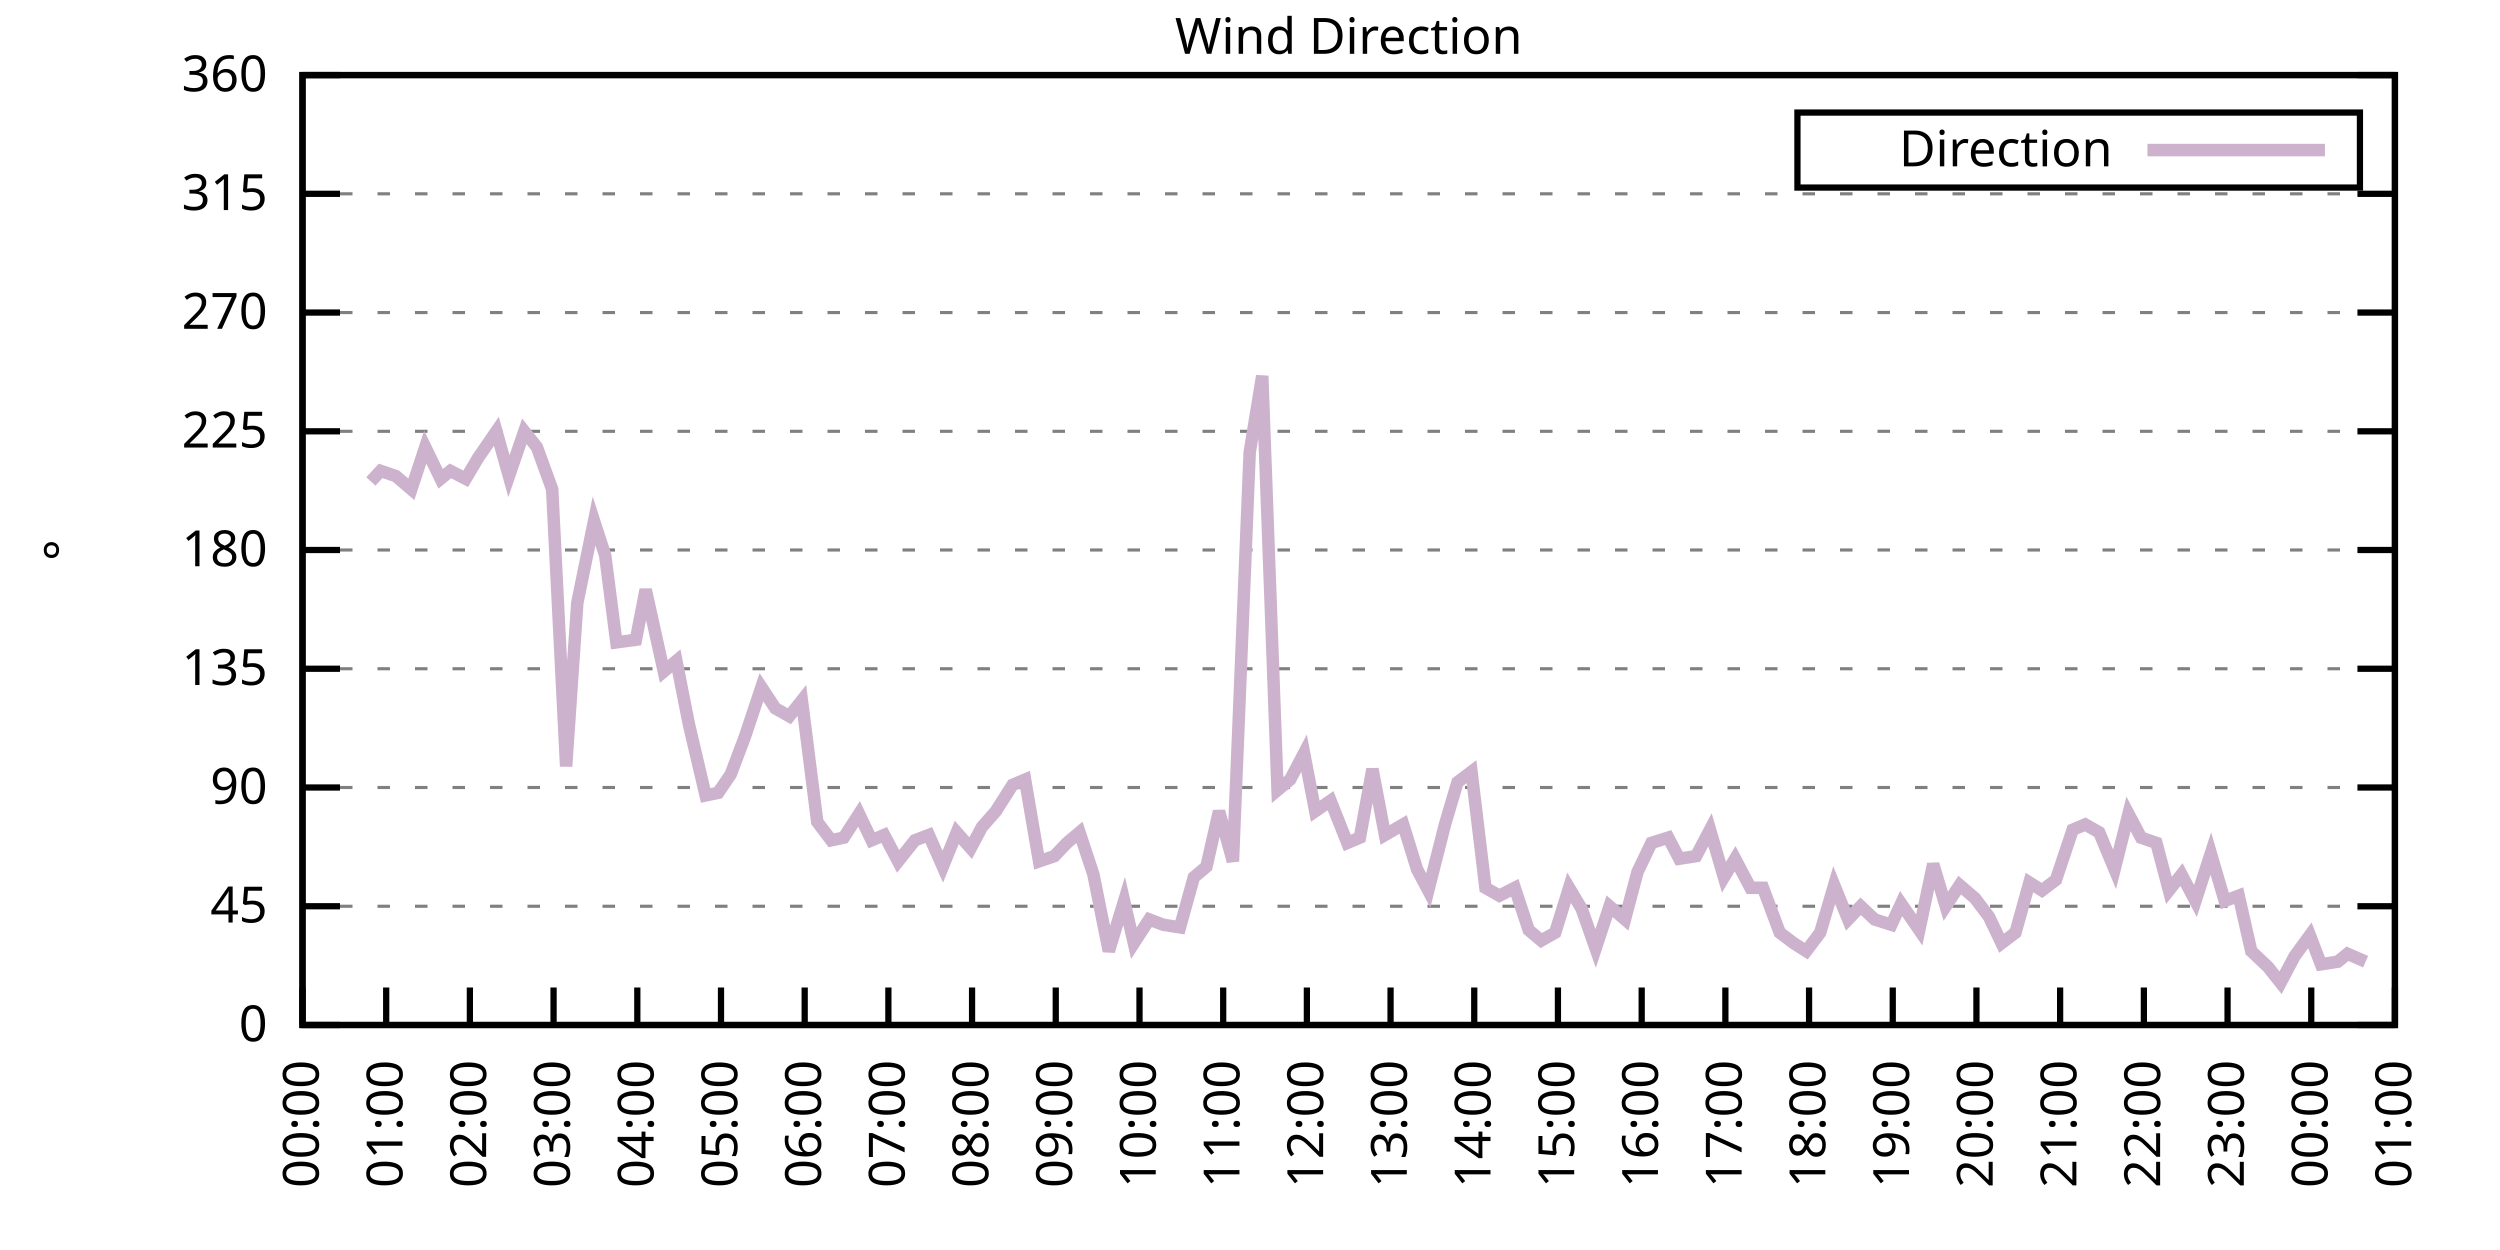
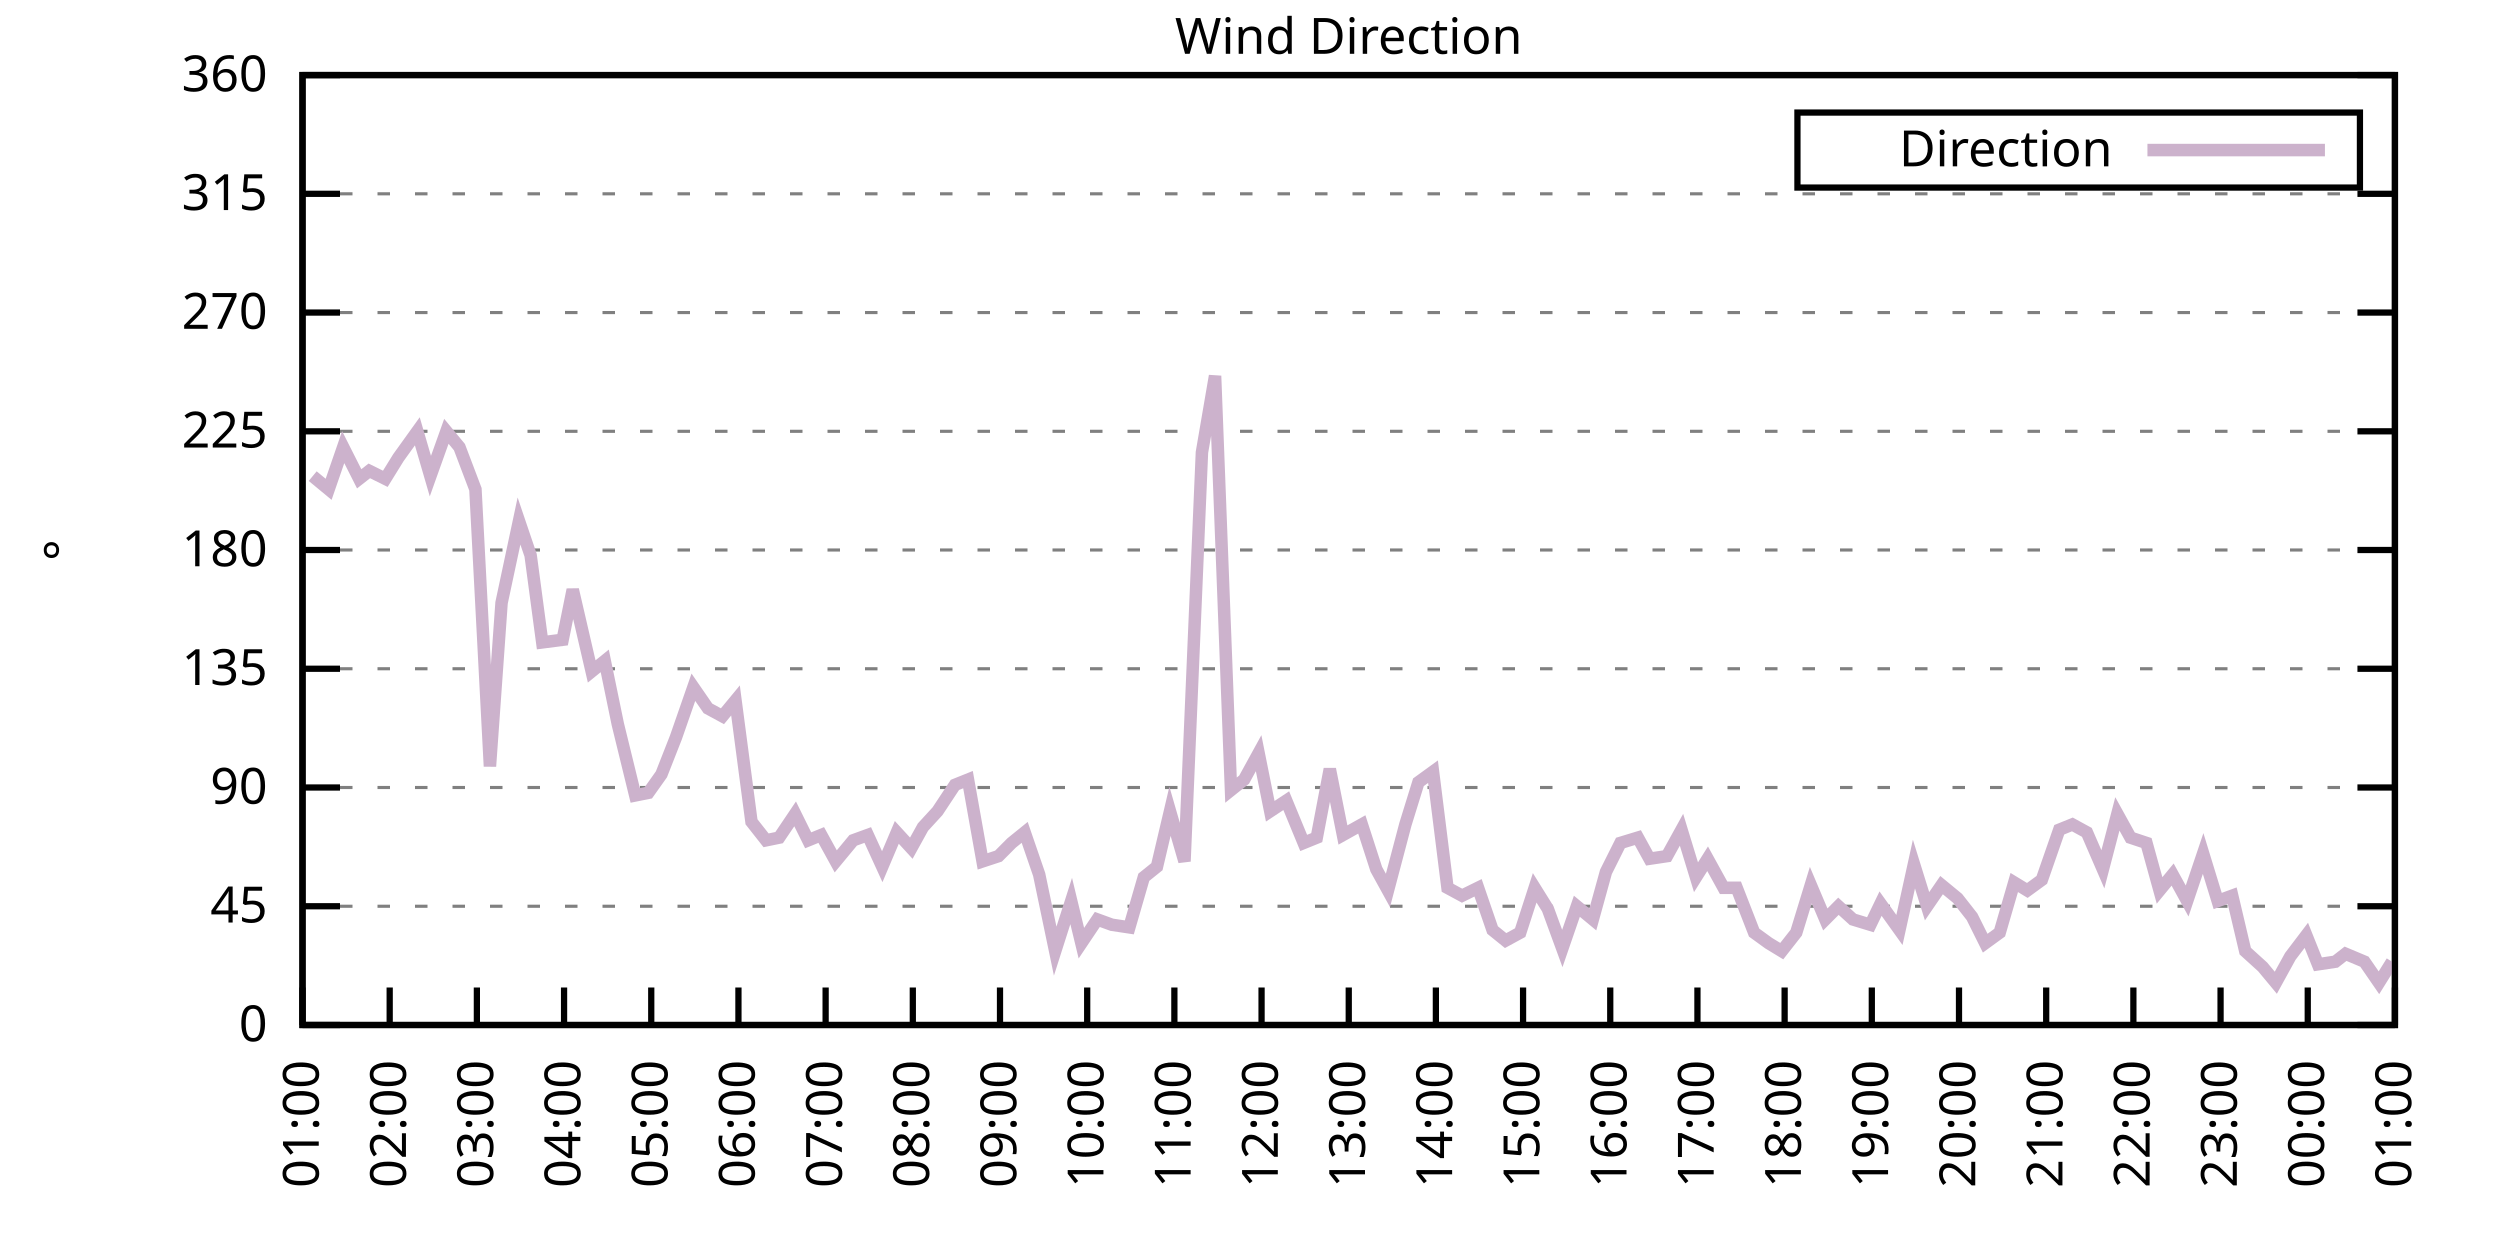
<svg xmlns="http://www.w3.org/2000/svg" xmlns:xlink="http://www.w3.org/1999/xlink" width="400" height="200" viewBox="0 0 400 200">
  <g id="gnuplot_canvas">
    <rect x="0" y="0" width="400" height="200" fill="none" />
    <defs>
      <circle id="gpDot" r="0.5" stroke-width="0.5" stroke="currentColor" />
      <path id="gpPt0" stroke-width="0.333" stroke="currentColor" d="M-1,0 h2 M0,-1 v2" />
      <path id="gpPt1" stroke-width="0.333" stroke="currentColor" d="M-1,-1 L1,1 M1,-1 L-1,1" />
      <path id="gpPt2" stroke-width="0.333" stroke="currentColor" d="M-1,0 L1,0 M0,-1 L0,1 M-1,-1 L1,1 M-1,1 L1,-1" />
      <rect id="gpPt3" stroke-width="0.333" stroke="currentColor" x="-1" y="-1" width="2" height="2" />
      <rect id="gpPt4" stroke-width="0.333" stroke="currentColor" fill="currentColor" x="-1" y="-1" width="2" height="2" />
      <circle id="gpPt5" stroke-width="0.333" stroke="currentColor" cx="0" cy="0" r="1" />
      <use xlink:href="#gpPt5" id="gpPt6" fill="currentColor" stroke="none" />
      <path id="gpPt7" stroke-width="0.333" stroke="currentColor" d="M0,-1.33 L-1.33,0.67 L1.33,0.67 z" />
      <use xlink:href="#gpPt7" id="gpPt8" fill="currentColor" stroke="none" />
      <use xlink:href="#gpPt7" id="gpPt9" stroke="currentColor" transform="rotate(180)" />
      <use xlink:href="#gpPt9" id="gpPt10" fill="currentColor" stroke="none" />
      <use xlink:href="#gpPt3" id="gpPt11" stroke="currentColor" transform="rotate(45)" />
      <use xlink:href="#gpPt11" id="gpPt12" fill="currentColor" stroke="none" />
      <path id="gpPt13" stroke-width="0.333" stroke="currentColor" d="M0,1.330 L1.265,0.411 L0.782,-1.067 L-0.782,-1.076 L-1.265,0.411 z" />
      <use xlink:href="#gpPt13" id="gpPt14" fill="currentColor" stroke="none" />
      <filter id="textbox" filterUnits="objectBoundingBox" x="0" y="0" height="1" width="1">
        <feFlood flood-color="white" flood-opacity="1" result="bgnd" />
        <feComposite in="SourceGraphic" in2="bgnd" operator="atop" />
      </filter>
      <filter id="greybox" filterUnits="objectBoundingBox" x="0" y="0" height="1" width="1">
        <feFlood flood-color="lightgrey" flood-opacity="1" result="grey" />
        <feComposite in="SourceGraphic" in2="grey" operator="atop" />
      </filter>
    </defs>
    <g fill="none" color="white" stroke="currentColor" stroke-width="1.00" stroke-linecap="butt" stroke-linejoin="miter">
</g>
    <g fill="none" color="black" stroke="currentColor" stroke-width="1.00" stroke-linecap="butt" stroke-linejoin="miter">
      <g stroke="none" shape-rendering="crispEdges">
        <polygon fill="rgb(255, 255, 255)" points="48.40,164.00 383.18,164.00 383.18,12.02 48.40,12.02 " />
      </g>
    </g>
    <g fill="none" color="black" stroke="currentColor" stroke-width="1.00" stroke-linecap="butt" stroke-linejoin="miter">
</g>
    <g fill="none" color="black" stroke="black" stroke-width="0.50" stroke-linecap="butt" stroke-linejoin="miter">
</g>
    <g fill="none" color="gray" stroke="currentColor" stroke-width="0.50" stroke-linecap="butt" stroke-linejoin="miter">
      <path stroke="gray" stroke-dasharray="2,4" class="gridline" d="M48.40,164.00 L383.19,164.00  " />
    </g>
    <g fill="none" color="gray" stroke="gray" stroke-width="1.00" stroke-linecap="butt" stroke-linejoin="miter">
</g>
    <g fill="none" color="black" stroke="currentColor" stroke-width="1.00" stroke-linecap="butt" stroke-linejoin="miter">
      <path stroke="black" d="M48.40,164.00 L54.40,164.00 M383.19,164.00 L377.19,164.00  " />
      <g transform="translate(42.80,166.60)" stroke="none" fill="black" font-family="Sans" font-size="8.00" text-anchor="end">
        <text>
          <tspan font-family="Sans"> 0</tspan>
        </text>
      </g>
    </g>
    <g fill="none" color="black" stroke="currentColor" stroke-width="1.00" stroke-linecap="butt" stroke-linejoin="miter">
</g>
    <g fill="none" color="black" stroke="black" stroke-width="0.50" stroke-linecap="butt" stroke-linejoin="miter">
</g>
    <g fill="none" color="gray" stroke="currentColor" stroke-width="0.50" stroke-linecap="butt" stroke-linejoin="miter">
      <path stroke="gray" stroke-dasharray="2,4" class="gridline" d="M48.40,145.00 L383.19,145.00  " />
    </g>
    <g fill="none" color="gray" stroke="gray" stroke-width="1.00" stroke-linecap="butt" stroke-linejoin="miter">
</g>
    <g fill="none" color="black" stroke="currentColor" stroke-width="1.00" stroke-linecap="butt" stroke-linejoin="miter">
      <path stroke="black" d="M48.40,145.00 L54.40,145.00 M383.19,145.00 L377.19,145.00  " />
      <g transform="translate(42.80,147.60)" stroke="none" fill="black" font-family="Sans" font-size="8.00" text-anchor="end">
        <text>
          <tspan font-family="Sans"> 45</tspan>
        </text>
      </g>
    </g>
    <g fill="none" color="black" stroke="currentColor" stroke-width="1.00" stroke-linecap="butt" stroke-linejoin="miter">
</g>
    <g fill="none" color="black" stroke="black" stroke-width="0.50" stroke-linecap="butt" stroke-linejoin="miter">
</g>
    <g fill="none" color="gray" stroke="currentColor" stroke-width="0.50" stroke-linecap="butt" stroke-linejoin="miter">
      <path stroke="gray" stroke-dasharray="2,4" class="gridline" d="M48.40,126.00 L383.19,126.00  " />
    </g>
    <g fill="none" color="gray" stroke="gray" stroke-width="1.00" stroke-linecap="butt" stroke-linejoin="miter">
</g>
    <g fill="none" color="black" stroke="currentColor" stroke-width="1.00" stroke-linecap="butt" stroke-linejoin="miter">
      <path stroke="black" d="M48.40,126.00 L54.40,126.00 M383.19,126.00 L377.19,126.00  " />
      <g transform="translate(42.80,128.60)" stroke="none" fill="black" font-family="Sans" font-size="8.00" text-anchor="end">
        <text>
          <tspan font-family="Sans"> 90</tspan>
        </text>
      </g>
    </g>
    <g fill="none" color="black" stroke="currentColor" stroke-width="1.00" stroke-linecap="butt" stroke-linejoin="miter">
</g>
    <g fill="none" color="black" stroke="black" stroke-width="0.50" stroke-linecap="butt" stroke-linejoin="miter">
</g>
    <g fill="none" color="gray" stroke="currentColor" stroke-width="0.50" stroke-linecap="butt" stroke-linejoin="miter">
      <path stroke="gray" stroke-dasharray="2,4" class="gridline" d="M48.40,107.00 L383.19,107.00  " />
    </g>
    <g fill="none" color="gray" stroke="gray" stroke-width="1.00" stroke-linecap="butt" stroke-linejoin="miter">
</g>
    <g fill="none" color="black" stroke="currentColor" stroke-width="1.00" stroke-linecap="butt" stroke-linejoin="miter">
      <path stroke="black" d="M48.40,107.00 L54.40,107.00 M383.19,107.00 L377.19,107.00  " />
      <g transform="translate(42.80,109.60)" stroke="none" fill="black" font-family="Sans" font-size="8.00" text-anchor="end">
        <text>
          <tspan font-family="Sans"> 135</tspan>
        </text>
      </g>
    </g>
    <g fill="none" color="black" stroke="currentColor" stroke-width="1.00" stroke-linecap="butt" stroke-linejoin="miter">
</g>
    <g fill="none" color="black" stroke="black" stroke-width="0.50" stroke-linecap="butt" stroke-linejoin="miter">
</g>
    <g fill="none" color="gray" stroke="currentColor" stroke-width="0.50" stroke-linecap="butt" stroke-linejoin="miter">
      <path stroke="gray" stroke-dasharray="2,4" class="gridline" d="M48.40,88.00 L383.19,88.00  " />
    </g>
    <g fill="none" color="gray" stroke="gray" stroke-width="1.00" stroke-linecap="butt" stroke-linejoin="miter">
</g>
    <g fill="none" color="black" stroke="currentColor" stroke-width="1.00" stroke-linecap="butt" stroke-linejoin="miter">
      <path stroke="black" d="M48.40,88.00 L54.40,88.00 M383.19,88.00 L377.19,88.00  " />
      <g transform="translate(42.80,90.60)" stroke="none" fill="black" font-family="Sans" font-size="8.00" text-anchor="end">
        <text>
          <tspan font-family="Sans"> 180</tspan>
        </text>
      </g>
    </g>
    <g fill="none" color="black" stroke="currentColor" stroke-width="1.00" stroke-linecap="butt" stroke-linejoin="miter">
</g>
    <g fill="none" color="black" stroke="black" stroke-width="0.50" stroke-linecap="butt" stroke-linejoin="miter">
</g>
    <g fill="none" color="gray" stroke="currentColor" stroke-width="0.50" stroke-linecap="butt" stroke-linejoin="miter">
      <path stroke="gray" stroke-dasharray="2,4" class="gridline" d="M48.40,69.01 L383.19,69.01  " />
    </g>
    <g fill="none" color="gray" stroke="gray" stroke-width="1.00" stroke-linecap="butt" stroke-linejoin="miter">
</g>
    <g fill="none" color="black" stroke="currentColor" stroke-width="1.00" stroke-linecap="butt" stroke-linejoin="miter">
      <path stroke="black" d="M48.40,69.01 L54.40,69.01 M383.19,69.01 L377.19,69.01  " />
      <g transform="translate(42.80,71.61)" stroke="none" fill="black" font-family="Sans" font-size="8.00" text-anchor="end">
        <text>
          <tspan font-family="Sans"> 225</tspan>
        </text>
      </g>
    </g>
    <g fill="none" color="black" stroke="currentColor" stroke-width="1.00" stroke-linecap="butt" stroke-linejoin="miter">
</g>
    <g fill="none" color="black" stroke="black" stroke-width="0.50" stroke-linecap="butt" stroke-linejoin="miter">
</g>
    <g fill="none" color="gray" stroke="currentColor" stroke-width="0.50" stroke-linecap="butt" stroke-linejoin="miter">
      <path stroke="gray" stroke-dasharray="2,4" class="gridline" d="M48.40,50.01 L383.19,50.01  " />
    </g>
    <g fill="none" color="gray" stroke="gray" stroke-width="1.00" stroke-linecap="butt" stroke-linejoin="miter">
</g>
    <g fill="none" color="black" stroke="currentColor" stroke-width="1.00" stroke-linecap="butt" stroke-linejoin="miter">
      <path stroke="black" d="M48.40,50.01 L54.40,50.01 M383.19,50.01 L377.19,50.01  " />
      <g transform="translate(42.80,52.61)" stroke="none" fill="black" font-family="Sans" font-size="8.00" text-anchor="end">
        <text>
          <tspan font-family="Sans"> 270</tspan>
        </text>
      </g>
    </g>
    <g fill="none" color="black" stroke="currentColor" stroke-width="1.00" stroke-linecap="butt" stroke-linejoin="miter">
</g>
    <g fill="none" color="black" stroke="black" stroke-width="0.50" stroke-linecap="butt" stroke-linejoin="miter">
</g>
    <g fill="none" color="gray" stroke="currentColor" stroke-width="0.50" stroke-linecap="butt" stroke-linejoin="miter">
      <path stroke="gray" stroke-dasharray="2,4" class="gridline" d="M48.40,31.01 L383.19,31.01  " />
    </g>
    <g fill="none" color="gray" stroke="gray" stroke-width="1.00" stroke-linecap="butt" stroke-linejoin="miter">
</g>
    <g fill="none" color="black" stroke="currentColor" stroke-width="1.00" stroke-linecap="butt" stroke-linejoin="miter">
      <path stroke="black" d="M48.40,31.01 L54.40,31.01 M383.19,31.01 L377.19,31.01  " />
      <g transform="translate(42.80,33.61)" stroke="none" fill="black" font-family="Sans" font-size="8.00" text-anchor="end">
        <text>
          <tspan font-family="Sans"> 315</tspan>
        </text>
      </g>
    </g>
    <g fill="none" color="black" stroke="currentColor" stroke-width="1.00" stroke-linecap="butt" stroke-linejoin="miter">
</g>
    <g fill="none" color="black" stroke="black" stroke-width="0.50" stroke-linecap="butt" stroke-linejoin="miter">
</g>
    <g fill="none" color="gray" stroke="currentColor" stroke-width="0.50" stroke-linecap="butt" stroke-linejoin="miter">
      <path stroke="gray" stroke-dasharray="2,4" class="gridline" d="M48.40,12.01 L383.19,12.01  " />
    </g>
    <g fill="none" color="gray" stroke="gray" stroke-width="1.00" stroke-linecap="butt" stroke-linejoin="miter">
</g>
    <g fill="none" color="black" stroke="currentColor" stroke-width="1.00" stroke-linecap="butt" stroke-linejoin="miter">
      <path stroke="black" d="M48.40,12.01 L54.40,12.01 M383.19,12.01 L377.19,12.01  " />
      <g transform="translate(42.80,14.61)" stroke="none" fill="black" font-family="Sans" font-size="8.00" text-anchor="end">
        <text>
          <tspan font-family="Sans"> 360</tspan>
        </text>
      </g>
    </g>
    <g fill="none" color="black" stroke="currentColor" stroke-width="1.00" stroke-linecap="butt" stroke-linejoin="miter">
      <path stroke="black" d="M48.40,164.00 L48.40,158.00  " />
      <g transform="translate(51.00,169.60) rotate(270.00)" stroke="none" fill="black" font-family="Sans" font-size="8.00" text-anchor="end">
        <text>
-           <tspan font-family="Sans">00:00</tspan>
-         </text>
-       </g>
-     </g>
-     <g fill="none" color="black" stroke="currentColor" stroke-width="1.00" stroke-linecap="butt" stroke-linejoin="miter">
-       <path stroke="black" d="M61.79,164.00 L61.79,158.00  " />
-       <g transform="translate(64.39,169.60) rotate(270.00)" stroke="none" fill="black" font-family="Sans" font-size="8.00" text-anchor="end">
-         <text>
          <tspan font-family="Sans">01:00</tspan>
        </text>
      </g>
    </g>
    <g fill="none" color="black" stroke="currentColor" stroke-width="1.00" stroke-linecap="butt" stroke-linejoin="miter">
-       <path stroke="black" d="M75.18,164.00 L75.18,158.00  " />
-       <g transform="translate(77.78,169.60) rotate(270.00)" stroke="none" fill="black" font-family="Sans" font-size="8.00" text-anchor="end">
+       <path stroke="black" d="M62.35,164.00 L62.35,158.00  " />
+       <g transform="translate(64.95,169.60) rotate(270.00)" stroke="none" fill="black" font-family="Sans" font-size="8.00" text-anchor="end">
        <text>
          <tspan font-family="Sans">02:00</tspan>
        </text>
      </g>
    </g>
    <g fill="none" color="black" stroke="currentColor" stroke-width="1.00" stroke-linecap="butt" stroke-linejoin="miter">
-       <path stroke="black" d="M88.57,164.00 L88.57,158.00  " />
-       <g transform="translate(91.17,169.60) rotate(270.00)" stroke="none" fill="black" font-family="Sans" font-size="8.00" text-anchor="end">
+       <path stroke="black" d="M76.30,164.00 L76.30,158.00  " />
+       <g transform="translate(78.90,169.60) rotate(270.00)" stroke="none" fill="black" font-family="Sans" font-size="8.00" text-anchor="end">
        <text>
          <tspan font-family="Sans">03:00</tspan>
        </text>
      </g>
    </g>
    <g fill="none" color="black" stroke="currentColor" stroke-width="1.00" stroke-linecap="butt" stroke-linejoin="miter">
-       <path stroke="black" d="M101.97,164.00 L101.97,158.00  " />
-       <g transform="translate(104.57,169.60) rotate(270.00)" stroke="none" fill="black" font-family="Sans" font-size="8.00" text-anchor="end">
+       <path stroke="black" d="M90.25,164.00 L90.25,158.00  " />
+       <g transform="translate(92.85,169.60) rotate(270.00)" stroke="none" fill="black" font-family="Sans" font-size="8.00" text-anchor="end">
        <text>
          <tspan font-family="Sans">04:00</tspan>
        </text>
      </g>
    </g>
    <g fill="none" color="black" stroke="currentColor" stroke-width="1.00" stroke-linecap="butt" stroke-linejoin="miter">
-       <path stroke="black" d="M115.36,164.00 L115.36,158.00  " />
-       <g transform="translate(117.96,169.60) rotate(270.00)" stroke="none" fill="black" font-family="Sans" font-size="8.00" text-anchor="end">
+       <path stroke="black" d="M104.20,164.00 L104.20,158.00  " />
+       <g transform="translate(106.80,169.60) rotate(270.00)" stroke="none" fill="black" font-family="Sans" font-size="8.00" text-anchor="end">
        <text>
          <tspan font-family="Sans">05:00</tspan>
        </text>
      </g>
    </g>
    <g fill="none" color="black" stroke="currentColor" stroke-width="1.00" stroke-linecap="butt" stroke-linejoin="miter">
-       <path stroke="black" d="M128.75,164.00 L128.75,158.00  " />
-       <g transform="translate(131.35,169.60) rotate(270.00)" stroke="none" fill="black" font-family="Sans" font-size="8.00" text-anchor="end">
+       <path stroke="black" d="M118.15,164.00 L118.15,158.00  " />
+       <g transform="translate(120.75,169.60) rotate(270.00)" stroke="none" fill="black" font-family="Sans" font-size="8.00" text-anchor="end">
        <text>
          <tspan font-family="Sans">06:00</tspan>
        </text>
      </g>
    </g>
    <g fill="none" color="black" stroke="currentColor" stroke-width="1.00" stroke-linecap="butt" stroke-linejoin="miter">
-       <path stroke="black" d="M142.14,164.00 L142.14,158.00  " />
-       <g transform="translate(144.74,169.60) rotate(270.00)" stroke="none" fill="black" font-family="Sans" font-size="8.00" text-anchor="end">
+       <path stroke="black" d="M132.10,164.00 L132.10,158.00  " />
+       <g transform="translate(134.70,169.60) rotate(270.00)" stroke="none" fill="black" font-family="Sans" font-size="8.00" text-anchor="end">
        <text>
          <tspan font-family="Sans">07:00</tspan>
        </text>
      </g>
    </g>
    <g fill="none" color="black" stroke="currentColor" stroke-width="1.00" stroke-linecap="butt" stroke-linejoin="miter">
-       <path stroke="black" d="M155.53,164.00 L155.53,158.00  " />
-       <g transform="translate(158.13,169.60) rotate(270.00)" stroke="none" fill="black" font-family="Sans" font-size="8.00" text-anchor="end">
+       <path stroke="black" d="M146.05,164.00 L146.05,158.00  " />
+       <g transform="translate(148.65,169.60) rotate(270.00)" stroke="none" fill="black" font-family="Sans" font-size="8.00" text-anchor="end">
        <text>
          <tspan font-family="Sans">08:00</tspan>
        </text>
      </g>
    </g>
    <g fill="none" color="black" stroke="currentColor" stroke-width="1.00" stroke-linecap="butt" stroke-linejoin="miter">
-       <path stroke="black" d="M168.92,164.00 L168.92,158.00  " />
-       <g transform="translate(171.52,169.60) rotate(270.00)" stroke="none" fill="black" font-family="Sans" font-size="8.00" text-anchor="end">
+       <path stroke="black" d="M160.00,164.00 L160.00,158.00  " />
+       <g transform="translate(162.60,169.60) rotate(270.00)" stroke="none" fill="black" font-family="Sans" font-size="8.00" text-anchor="end">
        <text>
          <tspan font-family="Sans">09:00</tspan>
        </text>
      </g>
    </g>
    <g fill="none" color="black" stroke="currentColor" stroke-width="1.00" stroke-linecap="butt" stroke-linejoin="miter">
-       <path stroke="black" d="M182.32,164.00 L182.32,158.00  " />
-       <g transform="translate(184.92,169.60) rotate(270.00)" stroke="none" fill="black" font-family="Sans" font-size="8.00" text-anchor="end">
+       <path stroke="black" d="M173.95,164.00 L173.95,158.00  " />
+       <g transform="translate(176.55,169.60) rotate(270.00)" stroke="none" fill="black" font-family="Sans" font-size="8.00" text-anchor="end">
        <text>
          <tspan font-family="Sans">10:00</tspan>
        </text>
      </g>
    </g>
    <g fill="none" color="black" stroke="currentColor" stroke-width="1.00" stroke-linecap="butt" stroke-linejoin="miter">
-       <path stroke="black" d="M195.71,164.00 L195.71,158.00  " />
-       <g transform="translate(198.31,169.60) rotate(270.00)" stroke="none" fill="black" font-family="Sans" font-size="8.00" text-anchor="end">
+       <path stroke="black" d="M187.90,164.00 L187.90,158.00  " />
+       <g transform="translate(190.50,169.60) rotate(270.00)" stroke="none" fill="black" font-family="Sans" font-size="8.00" text-anchor="end">
        <text>
          <tspan font-family="Sans">11:00</tspan>
        </text>
      </g>
    </g>
    <g fill="none" color="black" stroke="currentColor" stroke-width="1.00" stroke-linecap="butt" stroke-linejoin="miter">
-       <path stroke="black" d="M209.10,164.00 L209.10,158.00  " />
-       <g transform="translate(211.70,169.60) rotate(270.00)" stroke="none" fill="black" font-family="Sans" font-size="8.00" text-anchor="end">
+       <path stroke="black" d="M201.85,164.00 L201.85,158.00  " />
+       <g transform="translate(204.45,169.60) rotate(270.00)" stroke="none" fill="black" font-family="Sans" font-size="8.00" text-anchor="end">
        <text>
          <tspan font-family="Sans">12:00</tspan>
        </text>
      </g>
    </g>
    <g fill="none" color="black" stroke="currentColor" stroke-width="1.00" stroke-linecap="butt" stroke-linejoin="miter">
-       <path stroke="black" d="M222.49,164.00 L222.49,158.00  " />
-       <g transform="translate(225.09,169.60) rotate(270.00)" stroke="none" fill="black" font-family="Sans" font-size="8.00" text-anchor="end">
+       <path stroke="black" d="M215.80,164.00 L215.80,158.00  " />
+       <g transform="translate(218.40,169.60) rotate(270.00)" stroke="none" fill="black" font-family="Sans" font-size="8.00" text-anchor="end">
        <text>
          <tspan font-family="Sans">13:00</tspan>
        </text>
      </g>
    </g>
    <g fill="none" color="black" stroke="currentColor" stroke-width="1.00" stroke-linecap="butt" stroke-linejoin="miter">
-       <path stroke="black" d="M235.88,164.00 L235.88,158.00  " />
-       <g transform="translate(238.48,169.60) rotate(270.00)" stroke="none" fill="black" font-family="Sans" font-size="8.00" text-anchor="end">
+       <path stroke="black" d="M229.74,164.00 L229.74,158.00  " />
+       <g transform="translate(232.34,169.60) rotate(270.00)" stroke="none" fill="black" font-family="Sans" font-size="8.00" text-anchor="end">
        <text>
          <tspan font-family="Sans">14:00</tspan>
        </text>
      </g>
    </g>
    <g fill="none" color="black" stroke="currentColor" stroke-width="1.00" stroke-linecap="butt" stroke-linejoin="miter">
-       <path stroke="black" d="M249.27,164.00 L249.27,158.00  " />
-       <g transform="translate(251.87,169.60) rotate(270.00)" stroke="none" fill="black" font-family="Sans" font-size="8.00" text-anchor="end">
+       <path stroke="black" d="M243.69,164.00 L243.69,158.00  " />
+       <g transform="translate(246.29,169.60) rotate(270.00)" stroke="none" fill="black" font-family="Sans" font-size="8.00" text-anchor="end">
        <text>
          <tspan font-family="Sans">15:00</tspan>
        </text>
      </g>
    </g>
    <g fill="none" color="black" stroke="currentColor" stroke-width="1.00" stroke-linecap="butt" stroke-linejoin="miter">
-       <path stroke="black" d="M262.67,164.00 L262.67,158.00  " />
-       <g transform="translate(265.27,169.60) rotate(270.00)" stroke="none" fill="black" font-family="Sans" font-size="8.00" text-anchor="end">
+       <path stroke="black" d="M257.64,164.00 L257.64,158.00  " />
+       <g transform="translate(260.24,169.60) rotate(270.00)" stroke="none" fill="black" font-family="Sans" font-size="8.00" text-anchor="end">
        <text>
          <tspan font-family="Sans">16:00</tspan>
        </text>
      </g>
    </g>
    <g fill="none" color="black" stroke="currentColor" stroke-width="1.00" stroke-linecap="butt" stroke-linejoin="miter">
-       <path stroke="black" d="M276.06,164.00 L276.06,158.00  " />
-       <g transform="translate(278.66,169.60) rotate(270.00)" stroke="none" fill="black" font-family="Sans" font-size="8.00" text-anchor="end">
+       <path stroke="black" d="M271.59,164.00 L271.59,158.00  " />
+       <g transform="translate(274.19,169.60) rotate(270.00)" stroke="none" fill="black" font-family="Sans" font-size="8.00" text-anchor="end">
        <text>
          <tspan font-family="Sans">17:00</tspan>
        </text>
      </g>
    </g>
    <g fill="none" color="black" stroke="currentColor" stroke-width="1.00" stroke-linecap="butt" stroke-linejoin="miter">
-       <path stroke="black" d="M289.45,164.00 L289.45,158.00  " />
-       <g transform="translate(292.05,169.60) rotate(270.00)" stroke="none" fill="black" font-family="Sans" font-size="8.00" text-anchor="end">
+       <path stroke="black" d="M285.54,164.00 L285.54,158.00  " />
+       <g transform="translate(288.14,169.60) rotate(270.00)" stroke="none" fill="black" font-family="Sans" font-size="8.00" text-anchor="end">
        <text>
          <tspan font-family="Sans">18:00</tspan>
        </text>
      </g>
    </g>
    <g fill="none" color="black" stroke="currentColor" stroke-width="1.00" stroke-linecap="butt" stroke-linejoin="miter">
-       <path stroke="black" d="M302.84,164.00 L302.84,158.00  " />
-       <g transform="translate(305.44,169.60) rotate(270.00)" stroke="none" fill="black" font-family="Sans" font-size="8.00" text-anchor="end">
+       <path stroke="black" d="M299.49,164.00 L299.49,158.00  " />
+       <g transform="translate(302.09,169.60) rotate(270.00)" stroke="none" fill="black" font-family="Sans" font-size="8.00" text-anchor="end">
        <text>
          <tspan font-family="Sans">19:00</tspan>
        </text>
      </g>
    </g>
    <g fill="none" color="black" stroke="currentColor" stroke-width="1.00" stroke-linecap="butt" stroke-linejoin="miter">
-       <path stroke="black" d="M316.23,164.00 L316.23,158.00  " />
-       <g transform="translate(318.83,169.60) rotate(270.00)" stroke="none" fill="black" font-family="Sans" font-size="8.00" text-anchor="end">
+       <path stroke="black" d="M313.44,164.00 L313.44,158.00  " />
+       <g transform="translate(316.04,169.60) rotate(270.00)" stroke="none" fill="black" font-family="Sans" font-size="8.00" text-anchor="end">
        <text>
          <tspan font-family="Sans">20:00</tspan>
        </text>
      </g>
    </g>
    <g fill="none" color="black" stroke="currentColor" stroke-width="1.00" stroke-linecap="butt" stroke-linejoin="miter">
-       <path stroke="black" d="M329.62,164.00 L329.62,158.00  " />
-       <g transform="translate(332.22,169.60) rotate(270.00)" stroke="none" fill="black" font-family="Sans" font-size="8.00" text-anchor="end">
+       <path stroke="black" d="M327.39,164.00 L327.39,158.00  " />
+       <g transform="translate(329.99,169.60) rotate(270.00)" stroke="none" fill="black" font-family="Sans" font-size="8.00" text-anchor="end">
        <text>
          <tspan font-family="Sans">21:00</tspan>
        </text>
      </g>
    </g>
    <g fill="none" color="black" stroke="currentColor" stroke-width="1.00" stroke-linecap="butt" stroke-linejoin="miter">
-       <path stroke="black" d="M343.02,164.00 L343.02,158.00  " />
-       <g transform="translate(345.62,169.60) rotate(270.00)" stroke="none" fill="black" font-family="Sans" font-size="8.00" text-anchor="end">
+       <path stroke="black" d="M341.34,164.00 L341.34,158.00  " />
+       <g transform="translate(343.94,169.60) rotate(270.00)" stroke="none" fill="black" font-family="Sans" font-size="8.00" text-anchor="end">
        <text>
          <tspan font-family="Sans">22:00</tspan>
        </text>
      </g>
    </g>
    <g fill="none" color="black" stroke="currentColor" stroke-width="1.00" stroke-linecap="butt" stroke-linejoin="miter">
-       <path stroke="black" d="M356.41,164.00 L356.41,158.00  " />
-       <g transform="translate(359.01,169.60) rotate(270.00)" stroke="none" fill="black" font-family="Sans" font-size="8.00" text-anchor="end">
+       <path stroke="black" d="M355.29,164.00 L355.29,158.00  " />
+       <g transform="translate(357.89,169.60) rotate(270.00)" stroke="none" fill="black" font-family="Sans" font-size="8.00" text-anchor="end">
        <text>
          <tspan font-family="Sans">23:00</tspan>
        </text>
      </g>
    </g>
    <g fill="none" color="black" stroke="currentColor" stroke-width="1.00" stroke-linecap="butt" stroke-linejoin="miter">
-       <path stroke="black" d="M369.80,164.00 L369.80,158.00  " />
-       <g transform="translate(372.40,169.60) rotate(270.00)" stroke="none" fill="black" font-family="Sans" font-size="8.00" text-anchor="end">
+       <path stroke="black" d="M369.24,164.00 L369.24,158.00  " />
+       <g transform="translate(371.84,169.60) rotate(270.00)" stroke="none" fill="black" font-family="Sans" font-size="8.00" text-anchor="end">
        <text>
          <tspan font-family="Sans">00:00</tspan>
        </text>
      </g>
    </g>
    <g fill="none" color="black" stroke="currentColor" stroke-width="1.00" stroke-linecap="butt" stroke-linejoin="miter">
      <path stroke="black" d="M383.19,164.00 L383.19,158.00  " />
      <g transform="translate(385.79,169.60) rotate(270.00)" stroke="none" fill="black" font-family="Sans" font-size="8.00" text-anchor="end">
        <text>
          <tspan font-family="Sans">01:00</tspan>
        </text>
      </g>
    </g>
    <g fill="none" color="black" stroke="currentColor" stroke-width="1.00" stroke-linecap="butt" stroke-linejoin="miter">
</g>
    <g fill="none" color="black" stroke="currentColor" stroke-width="1.00" stroke-linecap="butt" stroke-linejoin="miter">
      <path stroke="black" d="M48.40,12.01 L48.40,164.00 L383.19,164.00 L383.19,12.01 L48.40,12.01 Z  " />
    </g>
    <g fill="none" color="black" stroke="currentColor" stroke-width="1.00" stroke-linecap="butt" stroke-linejoin="miter">
</g>
    <g fill="none" color="black" stroke="currentColor" stroke-width="1.00" stroke-linecap="butt" stroke-linejoin="miter">
      <path stroke="black" d="M287.59,30.01 L287.59,18.01 L377.59,18.01 L377.59,30.01 L287.59,30.01 Z  " />
    </g>
    <g id="Wind_direction_plot_1">
      <g fill="none" color="white" stroke="black" stroke-width="2.00" stroke-linecap="butt" stroke-linejoin="miter">
</g>
      <g fill="none" color="black" stroke="currentColor" stroke-width="2.00" stroke-linecap="butt" stroke-linejoin="miter">
        <g transform="translate(337.99,26.61)" stroke="none" fill="black" font-family="Sans" font-size="8.00" text-anchor="end">
          <text>
            <tspan font-family="Sans">Direction</tspan>
          </text>
        </g>
      </g>
      <g fill="none" color="black" stroke="currentColor" stroke-width="2.00" stroke-linecap="butt" stroke-linejoin="miter">
-         <path stroke="rgb(204, 178, 204)" d="M343.59,24.01 L371.99,24.01 M59.34,77.03 L60.90,75.34 L63.35,76.18 L65.81,78.29 L68.04,71.54 L70.50,76.61   L72.06,75.34 L74.51,76.61 L76.52,73.23 L79.42,69.01 L81.43,76.18 L83.89,69.01 L85.90,71.54 L88.35,78.29   L90.58,122.62 L92.37,96.45 L95.05,83.36 L96.83,88.85 L98.62,102.78 L101.74,102.36 L103.31,94.34 L106.21,107.43   L108.22,105.74 L110.22,115.87 L112.90,127.27 L114.91,126.85 L116.92,123.89 L119.15,117.98 L121.83,109.96 L124.06,113.34   L126.29,114.60 L128.30,112.07 L130.76,131.49 L132.99,134.45 L135.00,134.02 L137.45,130.22 L139.46,134.45 L141.47,133.60   L143.70,137.82 L146.38,134.45 L148.61,133.60 L150.85,138.67 L153.08,133.18 L155.31,135.71 L157.10,132.34 L159.33,129.80   L162.01,125.58 L164.01,124.74 L166.25,137.82 L168.70,136.98 L170.71,134.87 L172.72,133.18 L174.95,139.93 L177.41,152.18   L179.86,144.16 L181.42,150.91 L183.88,147.11 L186.11,147.96 L188.79,148.38 L191.02,140.36 L193.03,138.67 L195.04,129.80   L197.27,137.82 L199.95,72.38 L201.96,60.14 L204.41,126.42 L206.42,124.74 L208.65,120.51 L210.44,129.80 L212.89,128.11   L215.57,134.87 L217.58,134.02 L219.59,123.05 L221.60,133.60 L224.50,131.91 L226.73,139.09 L228.52,142.47 L231.20,131.91   L233.20,125.16 L235.44,123.47 L237.67,142.05 L239.90,143.31 L242.36,142.05 L244.59,148.80 L246.60,150.49 L248.83,149.22   L251.06,142.05 L253.07,145.42 L255.30,151.76 L257.53,145.00 L259.99,147.11 L262.00,139.51 L264.23,134.87 L266.91,134.02   L268.69,137.40 L271.37,136.98 L273.60,132.76 L275.83,140.36 L277.62,137.40 L280.07,142.05 L282.08,142.05 L284.76,149.22   L286.99,150.91 L289.00,152.18 L291.23,149.22 L293.47,141.62 L295.70,147.11 L297.71,145.00 L299.94,147.11 L302.62,147.96   L304.18,144.58 L307.08,148.80 L309.31,138.25 L311.32,145.00 L313.55,141.62 L316.01,143.73 L318.24,146.69 L320.25,150.91   L322.48,149.22 L324.71,141.20 L326.72,142.47 L328.95,140.78 L331.63,132.76 L333.64,131.91 L335.87,133.18 L338.33,139.09   L340.56,130.22 L342.57,134.02 L345.02,134.87 L347.03,142.47 L349.04,139.93 L351.27,144.16 L353.73,136.56 L355.96,144.16   L358.19,143.31 L360.20,152.18 L362.88,154.71 L364.89,157.24 L367.12,153.02 L369.58,149.65 L371.36,154.29 L374.04,153.87   L375.60,152.60 L378.50,153.87  " />
+         <path stroke="rgb(204, 178, 204)" d="M343.59,24.01 L371.99,24.01 M50.03,76.18 L52.58,78.29 L54.91,71.54 L57.47,76.61 L59.09,75.34 L61.65,76.61   L63.74,73.23 L66.77,69.01 L68.86,76.18 L71.42,69.01 L73.51,71.54 L76.07,78.29 L78.39,122.62 L80.25,96.45   L83.04,83.36 L84.90,88.85 L86.76,102.78 L90.02,102.36 L91.64,94.34 L94.67,107.43 L96.76,105.74 L98.85,115.87   L101.64,127.27 L103.73,126.85 L105.83,123.89 L108.15,117.98 L110.94,109.96 L113.27,113.34 L115.59,114.60 L117.68,112.07   L120.24,131.49 L122.57,134.45 L124.66,134.02 L127.22,130.22 L129.31,134.45 L131.40,133.60 L133.72,137.82 L136.51,134.45   L138.84,133.60 L141.16,138.67 L143.49,133.18 L145.81,135.71 L147.67,132.34 L150.00,129.80 L152.79,125.58 L154.88,124.74   L157.21,137.82 L159.76,136.98 L161.86,134.87 L163.95,133.18 L166.27,139.93 L168.83,152.18 L171.39,144.16 L173.02,150.91   L175.57,147.11 L177.90,147.96 L180.69,148.38 L183.01,140.36 L185.11,138.67 L187.20,129.80 L189.52,137.82 L192.31,72.38   L194.41,60.14 L196.96,126.42 L199.06,124.74 L201.38,120.51 L203.24,129.80 L205.80,128.11 L208.59,134.87 L210.68,134.02   L212.77,123.05 L214.87,133.60 L217.89,131.91 L220.21,139.09 L222.07,142.47 L224.86,131.91 L226.95,125.16 L229.28,123.47   L231.60,142.05 L233.93,143.31 L236.49,142.05 L238.81,148.80 L240.90,150.49 L243.23,149.22 L245.55,142.05 L247.65,145.42   L249.97,151.76 L252.30,145.00 L254.85,147.11 L256.95,139.51 L259.27,134.87 L262.06,134.02 L263.92,137.40 L266.71,136.98   L269.04,132.76 L271.36,140.36 L273.22,137.40 L275.78,142.05 L277.87,142.05 L280.66,149.22 L282.99,150.91 L285.08,152.18   L287.40,149.22 L289.73,141.62 L292.05,147.11 L294.15,145.00 L296.47,147.11 L299.26,147.96 L300.89,144.58 L303.91,148.80   L306.23,138.25 L308.33,145.00 L310.65,141.62 L313.21,143.73 L315.53,146.69 L317.63,150.91 L319.95,149.22 L322.28,141.20   L324.37,142.47 L326.69,140.78 L329.48,132.76 L331.58,131.91 L333.90,133.18 L336.46,139.09 L338.78,130.22 L340.88,134.02   L343.43,134.87 L345.53,142.47 L347.62,139.93 L349.94,144.16 L352.50,136.56 L354.83,144.16 L357.15,143.31 L359.24,152.18   L362.03,154.71 L364.13,157.24 L366.45,153.02 L369.01,149.65 L370.87,154.29 L373.66,153.87 L375.29,152.60 L378.31,153.87   L380.63,157.24 L382.73,153.87  " />
      </g>
    </g>
    <g fill="none" color="black" stroke="currentColor" stroke-width="2.00" stroke-linecap="butt" stroke-linejoin="miter">
</g>
    <g fill="none" color="black" stroke="black" stroke-width="1.00" stroke-linecap="butt" stroke-linejoin="miter">
</g>
    <g fill="none" color="black" stroke="currentColor" stroke-width="1.00" stroke-linecap="butt" stroke-linejoin="miter">
      <path stroke="black" d="M48.40,12.01 L48.40,164.00 L383.19,164.00 L383.19,12.01 L48.40,12.01 Z  " />
      <g transform="translate(12.80,88.01) rotate(270.00)" stroke="none" fill="black" font-family="Sans" font-size="8.00" text-anchor="middle">
        <text>
          <tspan font-family="Sans">°</tspan>
        </text>
      </g>
    </g>
    <g fill="none" color="black" stroke="currentColor" stroke-width="1.00" stroke-linecap="butt" stroke-linejoin="miter">
</g>
    <g fill="none" color="black" stroke="currentColor" stroke-width="1.00" stroke-linecap="butt" stroke-linejoin="miter">
      <g transform="translate(215.79,8.61)" stroke="none" fill="black" font-family="Sans" font-size="8.00" text-anchor="middle">
        <text>
          <tspan font-family="Sans">Wind Direction</tspan>
        </text>
      </g>
    </g>
    <g fill="none" color="black" stroke="currentColor" stroke-width="1.00" stroke-linecap="butt" stroke-linejoin="miter">
</g>
  </g>
</svg>
